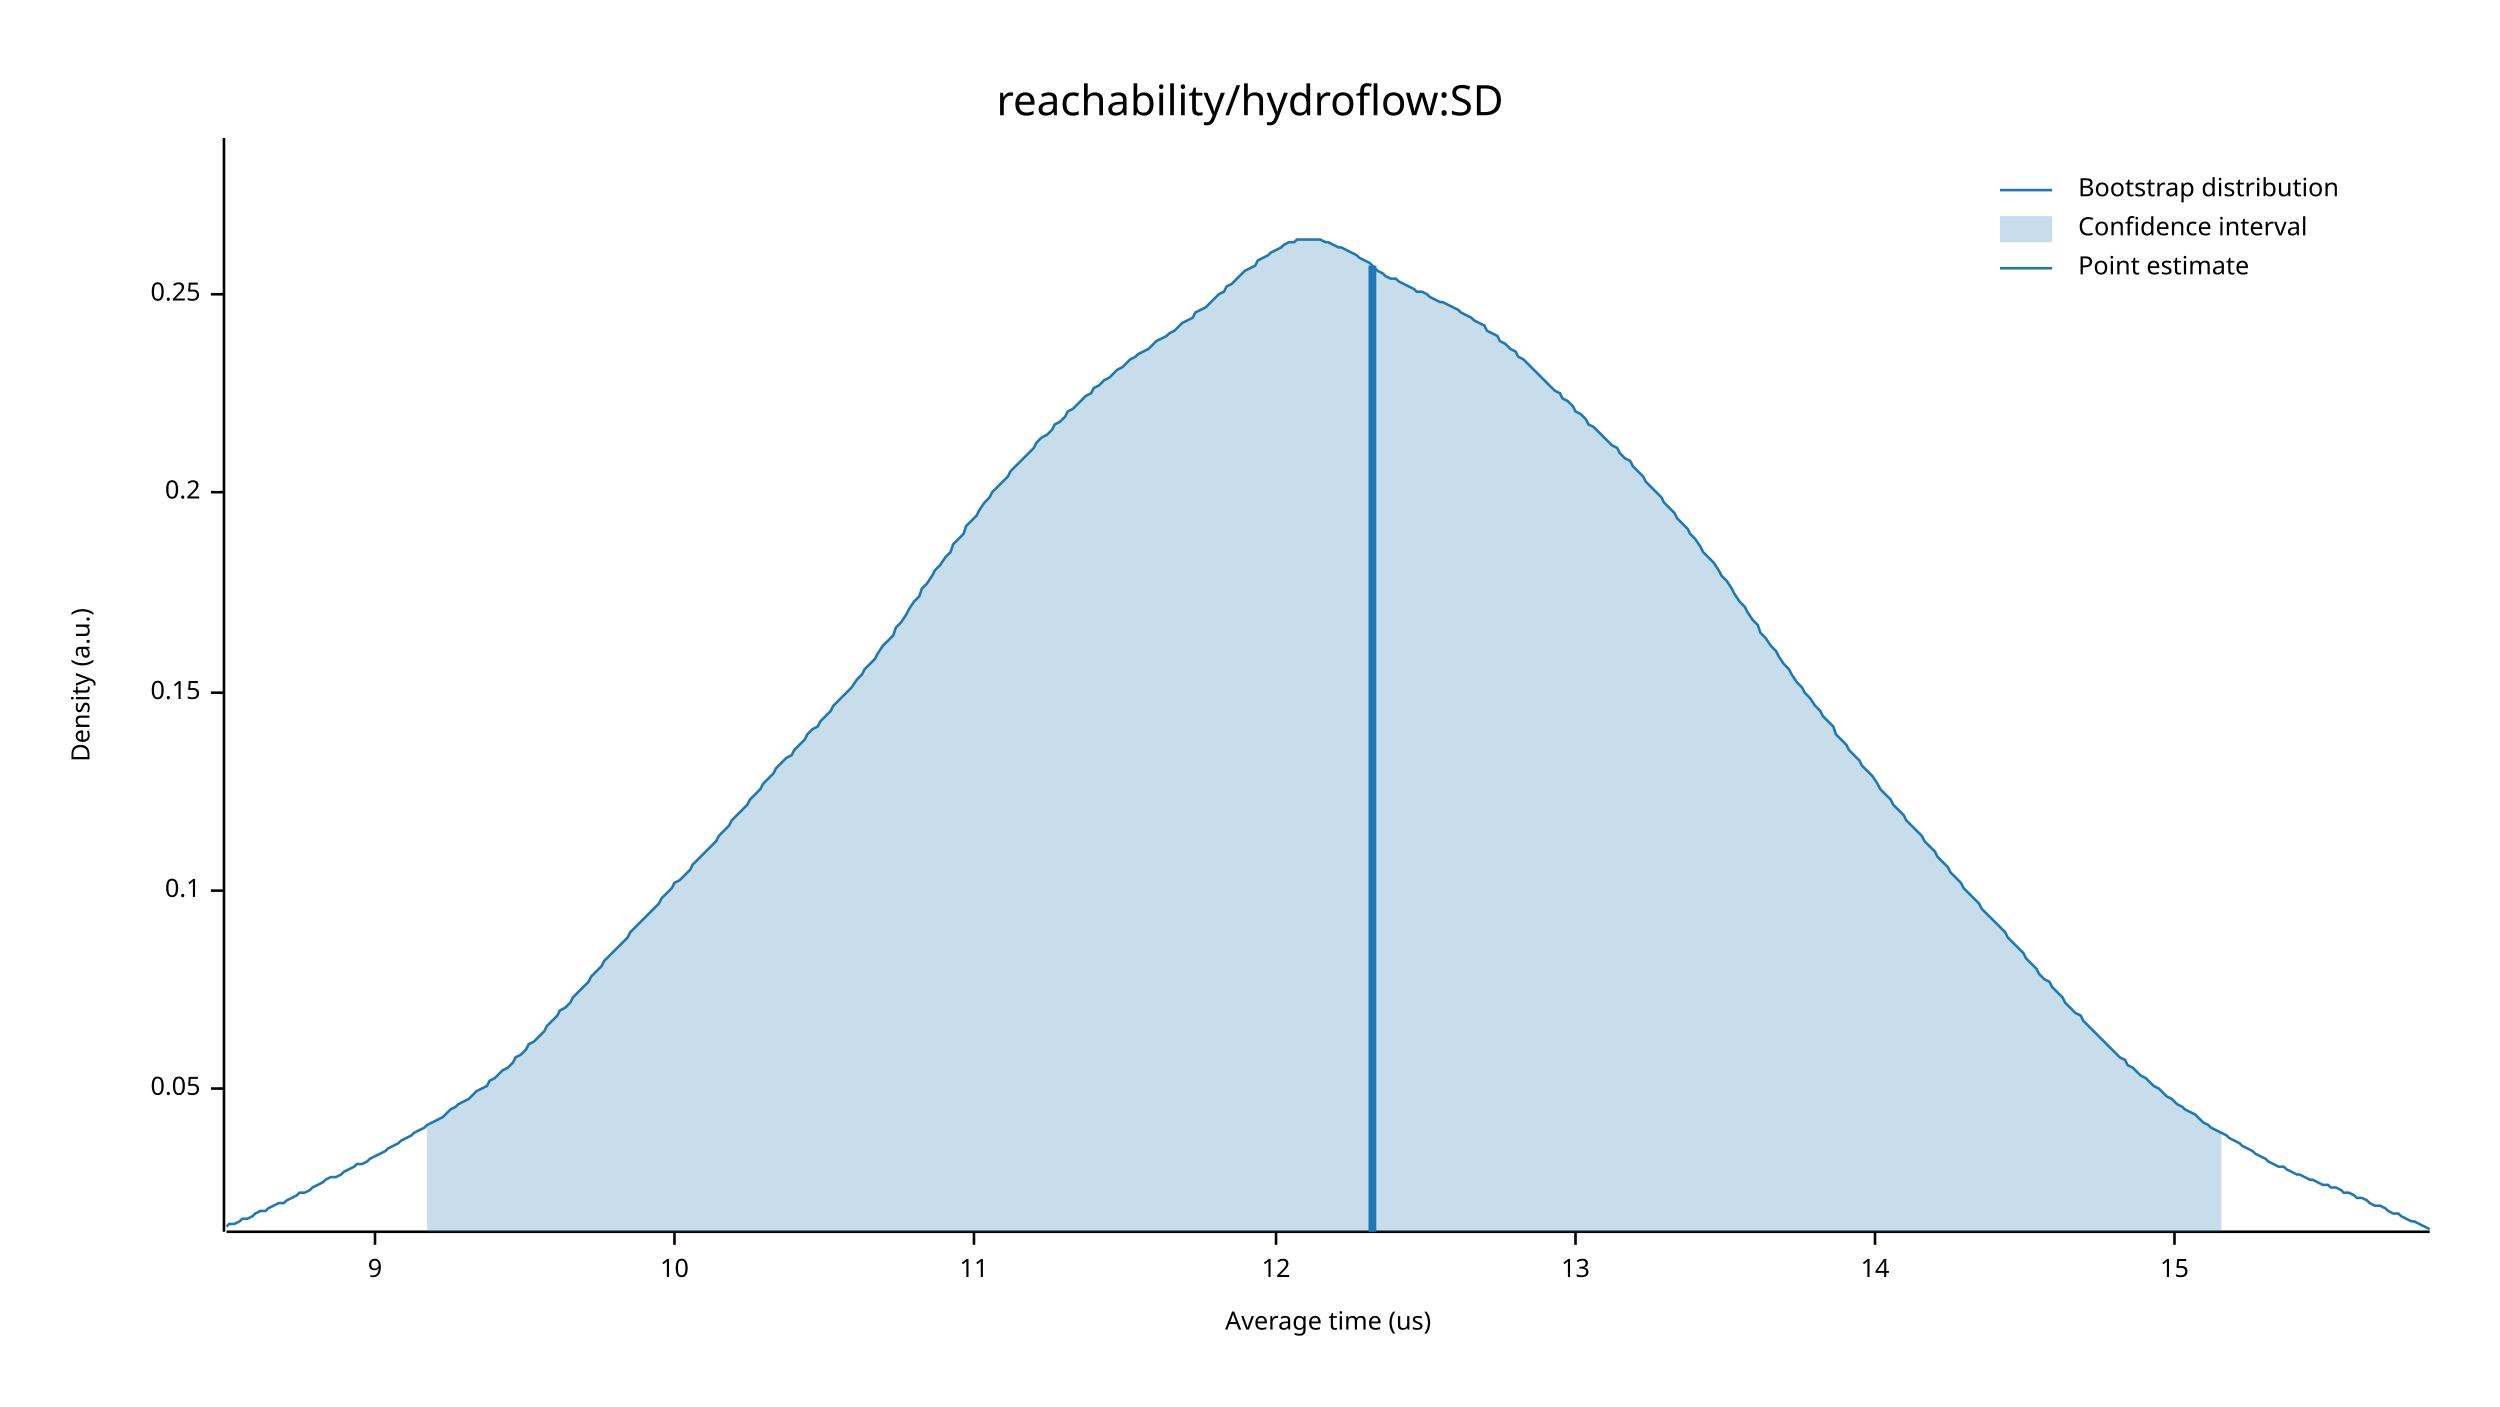
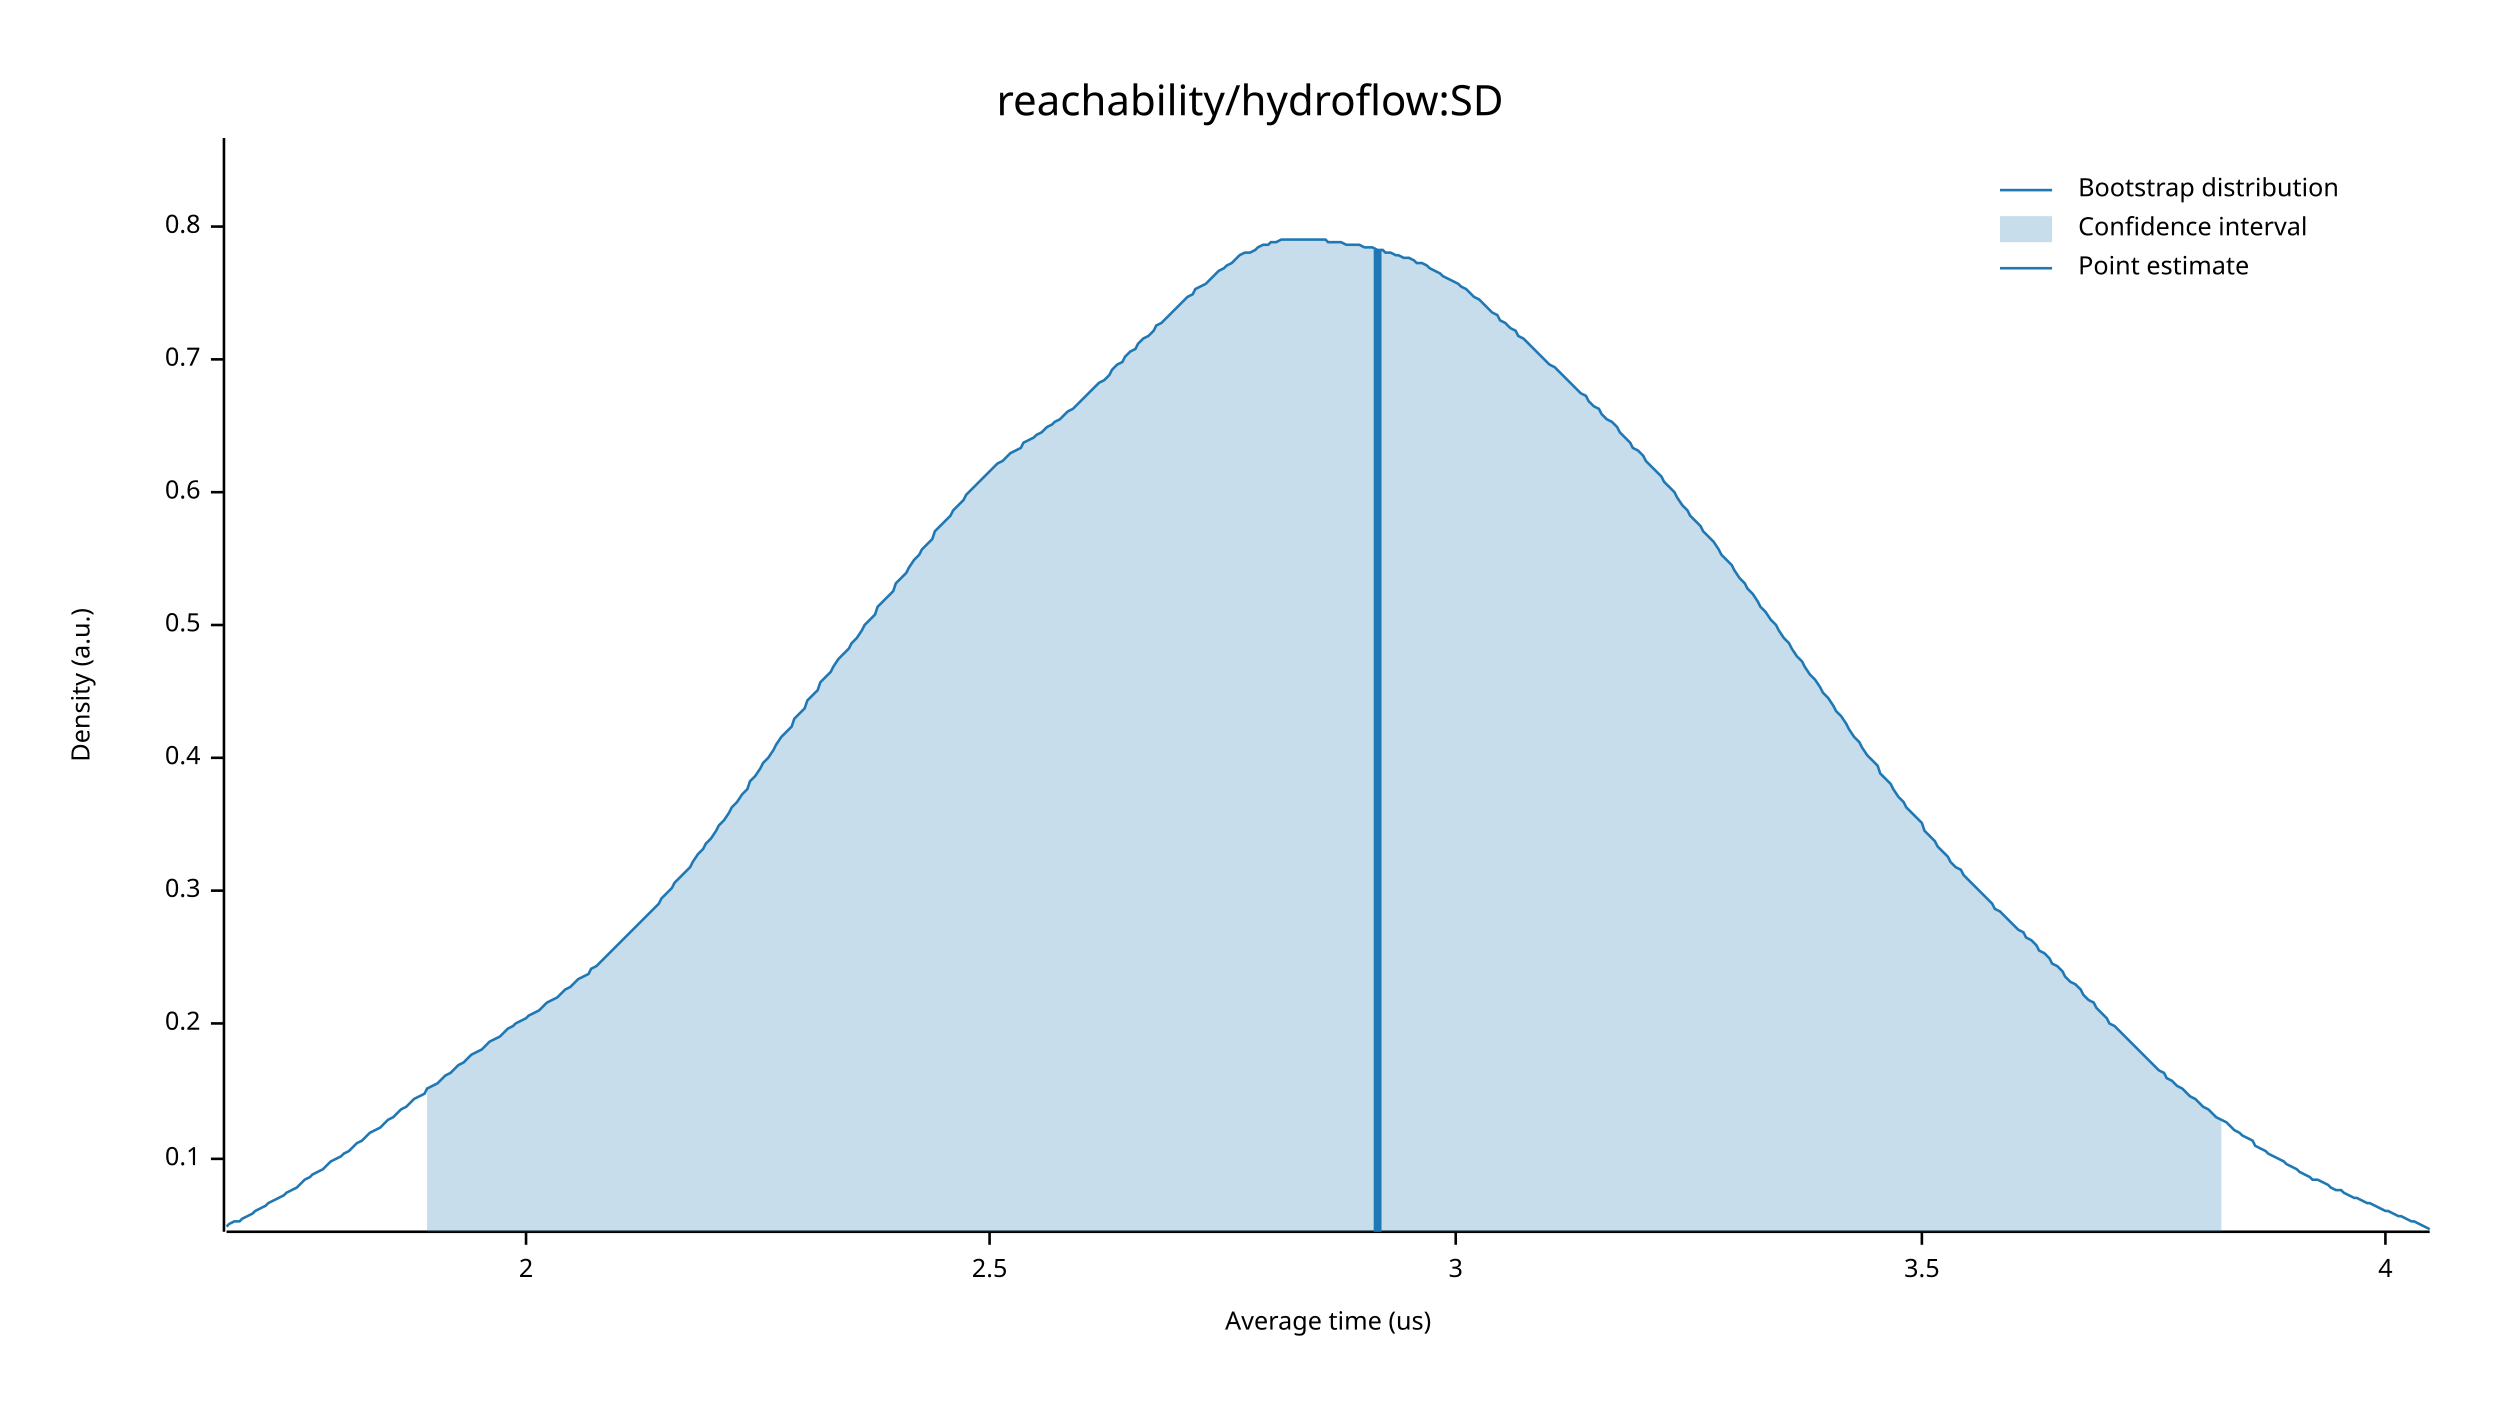
<svg xmlns="http://www.w3.org/2000/svg" width="960" height="540" viewBox="0 0 960 540">
  <text x="480" y="32" dy="0.76em" text-anchor="middle" font-family="sans-serif" font-size="16.129" opacity="1" fill="#000000">
reachability/hydroflow:SD
</text>
  <text x="27" y="263" dy="0.76em" text-anchor="middle" font-family="sans-serif" font-size="9.677" opacity="1" fill="#000000" transform="rotate(270, 27, 263)">
Density (a.u.)
</text>
  <text x="510" y="513" dy="-0.5ex" text-anchor="middle" font-family="sans-serif" font-size="9.677" opacity="1" fill="#000000">
Average time (us)
</text>
  <polyline fill="none" opacity="1" stroke="#000000" stroke-width="1" points="86,53 86,473 " />
-   <text x="77" y="418" dy="0.5ex" text-anchor="end" font-family="sans-serif" font-size="9.677" opacity="1" fill="#000000">
- 0.05
- </text>
-   <polyline fill="none" opacity="1" stroke="#000000" stroke-width="1" points="81,418 86,418 " />
-   <text x="77" y="342" dy="0.5ex" text-anchor="end" font-family="sans-serif" font-size="9.677" opacity="1" fill="#000000">
+   <text x="77" y="445" dy="0.5ex" text-anchor="end" font-family="sans-serif" font-size="9.677" opacity="1" fill="#000000">
0.1
</text>
-   <polyline fill="none" opacity="1" stroke="#000000" stroke-width="1" points="81,342 86,342 " />
-   <text x="77" y="266" dy="0.5ex" text-anchor="end" font-family="sans-serif" font-size="9.677" opacity="1" fill="#000000">
- 0.15
- </text>
-   <polyline fill="none" opacity="1" stroke="#000000" stroke-width="1" points="81,266 86,266 " />
-   <text x="77" y="189" dy="0.5ex" text-anchor="end" font-family="sans-serif" font-size="9.677" opacity="1" fill="#000000">
+   <polyline fill="none" opacity="1" stroke="#000000" stroke-width="1" points="81,445 86,445 " />
+   <text x="77" y="393" dy="0.5ex" text-anchor="end" font-family="sans-serif" font-size="9.677" opacity="1" fill="#000000">
0.2
</text>
+   <polyline fill="none" opacity="1" stroke="#000000" stroke-width="1" points="81,393 86,393 " />
+   <text x="77" y="342" dy="0.5ex" text-anchor="end" font-family="sans-serif" font-size="9.677" opacity="1" fill="#000000">
+ 0.3
+ </text>
+   <polyline fill="none" opacity="1" stroke="#000000" stroke-width="1" points="81,342 86,342 " />
+   <text x="77" y="291" dy="0.5ex" text-anchor="end" font-family="sans-serif" font-size="9.677" opacity="1" fill="#000000">
+ 0.4
+ </text>
+   <polyline fill="none" opacity="1" stroke="#000000" stroke-width="1" points="81,291 86,291 " />
+   <text x="77" y="240" dy="0.5ex" text-anchor="end" font-family="sans-serif" font-size="9.677" opacity="1" fill="#000000">
+ 0.5
+ </text>
+   <polyline fill="none" opacity="1" stroke="#000000" stroke-width="1" points="81,240 86,240 " />
+   <text x="77" y="189" dy="0.5ex" text-anchor="end" font-family="sans-serif" font-size="9.677" opacity="1" fill="#000000">
+ 0.6
+ </text>
  <polyline fill="none" opacity="1" stroke="#000000" stroke-width="1" points="81,189 86,189 " />
-   <text x="77" y="113" dy="0.5ex" text-anchor="end" font-family="sans-serif" font-size="9.677" opacity="1" fill="#000000">
- 0.25
+   <text x="77" y="138" dy="0.5ex" text-anchor="end" font-family="sans-serif" font-size="9.677" opacity="1" fill="#000000">
+ 0.7
</text>
-   <polyline fill="none" opacity="1" stroke="#000000" stroke-width="1" points="81,113 86,113 " />
+   <polyline fill="none" opacity="1" stroke="#000000" stroke-width="1" points="81,138 86,138 " />
+   <text x="77" y="87" dy="0.5ex" text-anchor="end" font-family="sans-serif" font-size="9.677" opacity="1" fill="#000000">
+ 0.8
+ </text>
+   <polyline fill="none" opacity="1" stroke="#000000" stroke-width="1" points="81,87 86,87 " />
  <polyline fill="none" opacity="1" stroke="#000000" stroke-width="1" points="87,473 933,473 " />
-   <text x="144" y="483" dy="0.76em" text-anchor="middle" font-family="sans-serif" font-size="9.677" opacity="1" fill="#000000">
- 9
+   <text x="202" y="483" dy="0.76em" text-anchor="middle" font-family="sans-serif" font-size="9.677" opacity="1" fill="#000000">
+ 2
</text>
-   <polyline fill="none" opacity="1" stroke="#000000" stroke-width="1" points="144,473 144,478 " />
-   <text x="259" y="483" dy="0.76em" text-anchor="middle" font-family="sans-serif" font-size="9.677" opacity="1" fill="#000000">
- 10
+   <polyline fill="none" opacity="1" stroke="#000000" stroke-width="1" points="202,473 202,478 " />
+   <text x="380" y="483" dy="0.76em" text-anchor="middle" font-family="sans-serif" font-size="9.677" opacity="1" fill="#000000">
+ 2.5
</text>
-   <polyline fill="none" opacity="1" stroke="#000000" stroke-width="1" points="259,473 259,478 " />
-   <text x="374" y="483" dy="0.76em" text-anchor="middle" font-family="sans-serif" font-size="9.677" opacity="1" fill="#000000">
- 11
+   <polyline fill="none" opacity="1" stroke="#000000" stroke-width="1" points="380,473 380,478 " />
+   <text x="559" y="483" dy="0.76em" text-anchor="middle" font-family="sans-serif" font-size="9.677" opacity="1" fill="#000000">
+ 3
</text>
-   <polyline fill="none" opacity="1" stroke="#000000" stroke-width="1" points="374,473 374,478 " />
-   <text x="490" y="483" dy="0.76em" text-anchor="middle" font-family="sans-serif" font-size="9.677" opacity="1" fill="#000000">
- 12
+   <polyline fill="none" opacity="1" stroke="#000000" stroke-width="1" points="559,473 559,478 " />
+   <text x="738" y="483" dy="0.76em" text-anchor="middle" font-family="sans-serif" font-size="9.677" opacity="1" fill="#000000">
+ 3.5
</text>
-   <polyline fill="none" opacity="1" stroke="#000000" stroke-width="1" points="490,473 490,478 " />
-   <text x="605" y="483" dy="0.76em" text-anchor="middle" font-family="sans-serif" font-size="9.677" opacity="1" fill="#000000">
- 13
+   <polyline fill="none" opacity="1" stroke="#000000" stroke-width="1" points="738,473 738,478 " />
+   <text x="916" y="483" dy="0.76em" text-anchor="middle" font-family="sans-serif" font-size="9.677" opacity="1" fill="#000000">
+ 4
</text>
-   <polyline fill="none" opacity="1" stroke="#000000" stroke-width="1" points="605,473 605,478 " />
-   <text x="720" y="483" dy="0.76em" text-anchor="middle" font-family="sans-serif" font-size="9.677" opacity="1" fill="#000000">
- 14
- </text>
-   <polyline fill="none" opacity="1" stroke="#000000" stroke-width="1" points="720,473 720,478 " />
-   <text x="835" y="483" dy="0.76em" text-anchor="middle" font-family="sans-serif" font-size="9.677" opacity="1" fill="#000000">
- 15
- </text>
-   <polyline fill="none" opacity="1" stroke="#000000" stroke-width="1" points="835,473 835,478 " />
-   <polyline fill="none" opacity="1" stroke="#1F78B4" stroke-width="1" points="87,471 88,470 90,470 92,469 93,468 95,468 97,467 98,466 100,465 102,465 103,464 105,463 107,462 109,462 110,461 112,460 114,459 115,458 117,458 119,457 120,456 122,455 124,454 125,453 127,452 129,452 131,451 132,450 134,449 136,448 137,447 139,447 141,446 142,445 144,444 146,443 148,442 149,441 151,440 153,439 154,438 156,437 158,436 159,435 161,434 163,433 164,432 166,431 168,430 170,429 171,428 173,426 175,425 176,424 178,423 180,422 181,421 183,419 185,418 187,417 188,415 190,414 192,412 193,411 195,410 197,408 198,406 200,405 202,403 203,401 205,400 207,398 209,396 210,394 212,392 214,390 215,388 217,387 219,385 220,383 222,381 224,379 226,377 227,375 229,373 231,371 232,369 234,367 236,365 237,364 239,362 241,360 242,358 244,356 246,354 248,352 249,351 251,349 253,347 254,345 256,343 258,341 259,339 261,338 263,336 265,334 266,332 268,330 270,328 271,327 273,325 275,323 276,321 278,319 280,317 281,315 283,313 285,311 287,309 288,307 290,305 292,303 293,301 295,299 297,297 298,295 300,293 302,291 304,290 305,288 307,286 309,284 310,282 312,280 314,279 315,277 317,275 319,273 320,271 322,269 324,267 326,265 327,264 329,261 331,259 332,257 334,255 336,253 337,251 339,248 341,246 343,244 344,241 346,239 348,236 349,234 351,231 353,229 354,226 356,224 358,221 359,219 361,217 363,214 365,212 366,209 368,207 370,205 371,202 373,200 375,198 376,196 378,193 380,191 381,189 383,187 385,185 387,183 388,181 390,179 392,177 393,176 395,174 397,172 398,170 400,168 402,167 404,165 405,163 407,162 409,160 410,158 412,157 414,155 415,154 417,152 419,151 420,149 422,148 424,146 426,145 427,144 429,142 431,141 432,140 434,138 436,137 437,136 439,135 441,134 443,132 444,131 446,130 448,129 449,128 451,127 453,125 454,124 456,123 458,122 459,120 461,119 463,118 465,116 466,115 468,113 470,112 471,110 473,109 475,107 476,106 478,104 480,103 482,102 483,100 485,99 487,98 488,97 490,96 492,95 493,94 495,93 497,93 498,92 500,92 502,92 504,92 505,92 507,92 509,93 510,93 512,94 514,95 515,95 517,96 519,97 521,98 522,99 524,100 526,101 527,102 529,104 531,105 532,106 534,107 536,107 537,108 539,109 541,110 543,111 544,112 546,112 548,113 549,114 551,115 553,116 554,116 556,117 558,118 560,119 561,120 563,121 565,122 566,123 568,124 570,125 571,127 573,128 575,129 576,131 578,132 580,134 582,135 583,137 585,138 587,140 588,141 590,143 592,145 593,146 595,148 597,150 599,151 600,153 602,154 604,156 605,158 607,159 609,161 610,163 612,164 614,166 615,167 617,169 619,171 621,172 622,174 624,176 626,177 627,179 629,181 631,183 632,185 634,187 636,189 638,191 639,193 641,195 643,197 644,199 646,201 648,203 649,205 651,207 653,210 654,212 656,214 658,216 660,219 661,221 663,223 665,226 666,228 668,231 670,233 671,235 673,238 675,240 676,243 678,245 680,248 682,250 683,252 685,255 687,257 688,259 690,262 692,264 693,266 695,268 697,271 699,273 700,275 702,277 704,279 705,282 707,284 709,286 710,288 712,290 714,292 715,294 717,296 719,298 721,301 722,303 724,305 726,307 727,309 729,311 731,313 732,315 734,317 736,319 738,321 739,323 741,325 743,327 744,329 746,331 748,333 749,335 751,337 753,339 754,341 756,343 758,345 760,347 761,349 763,351 765,353 766,354 768,356 770,358 771,360 773,362 775,364 777,366 778,368 780,370 782,372 783,374 785,376 787,377 788,379 790,381 792,383 793,385 795,387 797,389 799,390 800,392 802,394 804,396 805,397 807,399 809,401 810,402 812,404 814,406 816,407 817,409 819,410 821,412 822,413 824,414 826,416 827,417 829,418 831,420 832,421 834,422 836,424 838,425 839,426 841,427 843,428 844,429 846,431 848,432 849,433 851,434 853,435 855,436 856,437 858,438 860,439 861,440 863,441 865,442 866,443 868,444 870,445 871,446 873,447 875,448 877,448 878,449 880,450 882,451 883,451 885,452 887,453 888,453 890,454 892,455 894,455 895,456 897,456 899,457 900,458 902,458 904,459 905,460 907,460 909,461 910,462 912,463 914,463 916,464 917,465 919,466 921,466 922,467 924,468 926,469 927,469 929,470 931,471 933,472 " />
-   <polygon opacity="0.25" fill="#1F78B4" points="164,432 166,431 168,430 170,429 171,428 173,426 175,425 176,424 178,423 180,422 181,421 183,419 185,418 187,417 188,415 190,414 192,412 193,411 195,410 197,408 198,406 200,405 202,403 203,401 205,400 207,398 209,396 210,394 212,392 214,390 215,388 217,387 219,385 220,383 222,381 224,379 226,377 227,375 229,373 231,371 232,369 234,367 236,365 237,364 239,362 241,360 242,358 244,356 246,354 248,352 249,351 251,349 253,347 254,345 256,343 258,341 259,339 261,338 263,336 265,334 266,332 268,330 270,328 271,327 273,325 275,323 276,321 278,319 280,317 281,315 283,313 285,311 287,309 288,307 290,305 292,303 293,301 295,299 297,297 298,295 300,293 302,291 304,290 305,288 307,286 309,284 310,282 312,280 314,279 315,277 317,275 319,273 320,271 322,269 324,267 326,265 327,264 329,261 331,259 332,257 334,255 336,253 337,251 339,248 341,246 343,244 344,241 346,239 348,236 349,234 351,231 353,229 354,226 356,224 358,221 359,219 361,217 363,214 365,212 366,209 368,207 370,205 371,202 373,200 375,198 376,196 378,193 380,191 381,189 383,187 385,185 387,183 388,181 390,179 392,177 393,176 395,174 397,172 398,170 400,168 402,167 404,165 405,163 407,162 409,160 410,158 412,157 414,155 415,154 417,152 419,151 420,149 422,148 424,146 426,145 427,144 429,142 431,141 432,140 434,138 436,137 437,136 439,135 441,134 443,132 444,131 446,130 448,129 449,128 451,127 453,125 454,124 456,123 458,122 459,120 461,119 463,118 465,116 466,115 468,113 470,112 471,110 473,109 475,107 476,106 478,104 480,103 482,102 483,100 485,99 487,98 488,97 490,96 492,95 493,94 495,93 497,93 498,92 500,92 502,92 504,92 505,92 507,92 509,93 510,93 512,94 514,95 515,95 517,96 519,97 521,98 522,99 524,100 526,101 527,102 529,104 531,105 532,106 534,107 536,107 537,108 539,109 541,110 543,111 544,112 546,112 548,113 549,114 551,115 553,116 554,116 556,117 558,118 560,119 561,120 563,121 565,122 566,123 568,124 570,125 571,127 573,128 575,129 576,131 578,132 580,134 582,135 583,137 585,138 587,140 588,141 590,143 592,145 593,146 595,148 597,150 599,151 600,153 602,154 604,156 605,158 607,159 609,161 610,163 612,164 614,166 615,167 617,169 619,171 621,172 622,174 624,176 626,177 627,179 629,181 631,183 632,185 634,187 636,189 638,191 639,193 641,195 643,197 644,199 646,201 648,203 649,205 651,207 653,210 654,212 656,214 658,216 660,219 661,221 663,223 665,226 666,228 668,231 670,233 671,235 673,238 675,240 676,243 678,245 680,248 682,250 683,252 685,255 687,257 688,259 690,262 692,264 693,266 695,268 697,271 699,273 700,275 702,277 704,279 705,282 707,284 709,286 710,288 712,290 714,292 715,294 717,296 719,298 721,301 722,303 724,305 726,307 727,309 729,311 731,313 732,315 734,317 736,319 738,321 739,323 741,325 743,327 744,329 746,331 748,333 749,335 751,337 753,339 754,341 756,343 758,345 760,347 761,349 763,351 765,353 766,354 768,356 770,358 771,360 773,362 775,364 777,366 778,368 780,370 782,372 783,374 785,376 787,377 788,379 790,381 792,383 793,385 795,387 797,389 799,390 800,392 802,394 804,396 805,397 807,399 809,401 810,402 812,404 814,406 816,407 817,409 819,410 821,412 822,413 824,414 826,416 827,417 829,418 831,420 832,421 834,422 836,424 838,425 839,426 841,427 843,428 844,429 846,431 848,432 849,433 851,434 853,435 853,473 164,473 " />
-   <polyline fill="none" opacity="1" stroke="#1F78B4" stroke-width="3" points="527,473 527,102 " />
+   <polyline fill="none" opacity="1" stroke="#000000" stroke-width="1" points="916,473 916,478 " />
+   <polyline fill="none" opacity="1" stroke="#1F78B4" stroke-width="1" points="87,471 88,470 90,469 92,469 93,468 95,467 97,466 98,465 100,464 102,463 103,462 105,461 107,460 109,459 110,458 112,457 114,456 115,455 117,453 119,452 120,451 122,450 124,449 125,448 127,446 129,445 131,444 132,443 134,442 136,440 137,439 139,438 141,436 142,435 144,434 146,433 148,431 149,430 151,429 153,427 154,426 156,425 158,423 159,422 161,421 163,420 164,418 166,417 168,416 170,414 171,413 173,412 175,410 176,409 178,408 180,406 181,405 183,404 185,403 187,401 188,400 190,399 192,398 193,397 195,395 197,394 198,393 200,392 202,391 203,390 205,389 207,388 209,386 210,385 212,384 214,383 215,382 217,380 219,379 220,378 222,376 224,375 226,374 227,372 229,371 231,369 232,368 234,366 236,364 237,363 239,361 241,359 242,358 244,356 246,354 248,352 249,351 251,349 253,347 254,345 256,343 258,341 259,339 261,337 263,335 265,333 266,331 268,328 270,326 271,324 273,322 275,319 276,317 278,315 280,312 281,310 283,308 285,305 287,303 288,300 290,298 292,295 293,293 295,291 297,288 298,286 300,283 302,281 304,279 305,276 307,274 309,272 310,269 312,267 314,265 315,262 317,260 319,258 320,256 322,253 324,251 326,249 327,247 329,245 331,242 332,240 334,238 336,236 337,233 339,231 341,229 343,227 344,224 346,222 348,220 349,218 351,215 353,213 354,211 356,209 358,207 359,204 361,202 363,200 365,198 366,196 368,194 370,192 371,190 373,188 375,186 376,185 378,183 380,181 381,180 383,178 385,177 387,175 388,174 390,173 392,172 393,170 395,169 397,168 398,167 400,166 402,164 404,163 405,162 407,161 409,159 410,158 412,157 414,155 415,154 417,152 419,150 420,149 422,147 424,146 426,144 427,142 429,140 431,139 432,137 434,135 436,134 437,132 439,130 441,129 443,127 444,125 446,124 448,122 449,121 451,119 453,117 454,116 456,114 458,113 459,111 461,110 463,109 465,107 466,106 468,104 470,103 471,102 473,101 475,99 476,98 478,97 480,97 482,96 483,95 485,94 487,94 488,93 490,93 492,92 493,92 495,92 497,92 498,92 500,92 502,92 504,92 505,92 507,92 509,92 510,93 512,93 514,93 515,93 517,94 519,94 521,94 522,94 524,95 526,95 527,95 529,96 531,96 532,97 534,97 536,98 537,98 539,99 541,99 543,100 544,101 546,101 548,102 549,103 551,104 553,105 554,106 556,107 558,108 560,109 561,110 563,111 565,113 566,114 568,115 570,117 571,118 573,120 575,121 576,123 578,124 580,126 582,127 583,129 585,130 587,132 588,133 590,135 592,137 593,138 595,140 597,141 599,143 600,144 602,146 604,148 605,149 607,151 609,152 610,154 612,156 614,157 615,159 617,161 619,162 621,164 622,166 624,168 626,170 627,172 629,173 631,175 632,177 634,179 636,181 638,183 639,185 641,187 643,189 644,191 646,194 648,196 649,198 651,200 653,202 654,204 656,206 658,208 660,211 661,213 663,215 665,217 666,219 668,222 670,224 671,226 673,228 675,231 676,233 678,235 680,238 682,240 683,242 685,245 687,247 688,249 690,252 692,254 693,256 695,259 697,261 699,264 700,266 702,268 704,271 705,273 707,275 709,278 710,280 712,283 714,285 715,287 717,290 719,292 721,294 722,297 724,299 726,301 727,303 729,306 731,308 732,310 734,312 736,314 738,316 739,319 741,321 743,323 744,325 746,327 748,329 749,331 751,333 753,334 754,336 756,338 758,340 760,342 761,343 763,345 765,347 766,349 768,350 770,352 771,353 773,355 775,357 777,358 778,360 780,361 782,363 783,365 785,366 787,368 788,370 790,371 792,373 793,375 795,377 797,378 799,380 800,382 802,384 804,385 805,387 807,389 809,391 810,393 812,394 814,396 816,398 817,399 819,401 821,403 822,404 824,406 826,408 827,409 829,411 831,412 832,414 834,415 836,417 838,418 839,419 841,421 843,422 844,423 846,425 848,426 849,427 851,429 853,430 855,431 856,432 858,434 860,435 861,436 863,437 865,438 866,440 868,441 870,442 871,443 873,444 875,445 877,446 878,447 880,448 882,449 883,450 885,451 887,452 888,453 890,453 892,454 894,455 895,456 897,457 899,457 900,458 902,459 904,460 905,460 907,461 909,462 910,462 912,463 914,464 916,465 917,465 919,466 921,467 922,467 924,468 926,469 927,469 929,470 931,471 933,472 " />
+   <polygon opacity="0.25" fill="#1F78B4" points="164,418 166,417 168,416 170,414 171,413 173,412 175,410 176,409 178,408 180,406 181,405 183,404 185,403 187,401 188,400 190,399 192,398 193,397 195,395 197,394 198,393 200,392 202,391 203,390 205,389 207,388 209,386 210,385 212,384 214,383 215,382 217,380 219,379 220,378 222,376 224,375 226,374 227,372 229,371 231,369 232,368 234,366 236,364 237,363 239,361 241,359 242,358 244,356 246,354 248,352 249,351 251,349 253,347 254,345 256,343 258,341 259,339 261,337 263,335 265,333 266,331 268,328 270,326 271,324 273,322 275,319 276,317 278,315 280,312 281,310 283,308 285,305 287,303 288,300 290,298 292,295 293,293 295,291 297,288 298,286 300,283 302,281 304,279 305,276 307,274 309,272 310,269 312,267 314,265 315,262 317,260 319,258 320,256 322,253 324,251 326,249 327,247 329,245 331,242 332,240 334,238 336,236 337,233 339,231 341,229 343,227 344,224 346,222 348,220 349,218 351,215 353,213 354,211 356,209 358,207 359,204 361,202 363,200 365,198 366,196 368,194 370,192 371,190 373,188 375,186 376,185 378,183 380,181 381,180 383,178 385,177 387,175 388,174 390,173 392,172 393,170 395,169 397,168 398,167 400,166 402,164 404,163 405,162 407,161 409,159 410,158 412,157 414,155 415,154 417,152 419,150 420,149 422,147 424,146 426,144 427,142 429,140 431,139 432,137 434,135 436,134 437,132 439,130 441,129 443,127 444,125 446,124 448,122 449,121 451,119 453,117 454,116 456,114 458,113 459,111 461,110 463,109 465,107 466,106 468,104 470,103 471,102 473,101 475,99 476,98 478,97 480,97 482,96 483,95 485,94 487,94 488,93 490,93 492,92 493,92 495,92 497,92 498,92 500,92 502,92 504,92 505,92 507,92 509,92 510,93 512,93 514,93 515,93 517,94 519,94 521,94 522,94 524,95 526,95 527,95 529,96 531,96 532,97 534,97 536,98 537,98 539,99 541,99 543,100 544,101 546,101 548,102 549,103 551,104 553,105 554,106 556,107 558,108 560,109 561,110 563,111 565,113 566,114 568,115 570,117 571,118 573,120 575,121 576,123 578,124 580,126 582,127 583,129 585,130 587,132 588,133 590,135 592,137 593,138 595,140 597,141 599,143 600,144 602,146 604,148 605,149 607,151 609,152 610,154 612,156 614,157 615,159 617,161 619,162 621,164 622,166 624,168 626,170 627,172 629,173 631,175 632,177 634,179 636,181 638,183 639,185 641,187 643,189 644,191 646,194 648,196 649,198 651,200 653,202 654,204 656,206 658,208 660,211 661,213 663,215 665,217 666,219 668,222 670,224 671,226 673,228 675,231 676,233 678,235 680,238 682,240 683,242 685,245 687,247 688,249 690,252 692,254 693,256 695,259 697,261 699,264 700,266 702,268 704,271 705,273 707,275 709,278 710,280 712,283 714,285 715,287 717,290 719,292 721,294 722,297 724,299 726,301 727,303 729,306 731,308 732,310 734,312 736,314 738,316 739,319 741,321 743,323 744,325 746,327 748,329 749,331 751,333 753,334 754,336 756,338 758,340 760,342 761,343 763,345 765,347 766,349 768,350 770,352 771,353 773,355 775,357 777,358 778,360 780,361 782,363 783,365 785,366 787,368 788,370 790,371 792,373 793,375 795,377 797,378 799,380 800,382 802,384 804,385 805,387 807,389 809,391 810,393 812,394 814,396 816,398 817,399 819,401 821,403 822,404 824,406 826,408 827,409 829,411 831,412 832,414 834,415 836,417 838,418 839,419 841,421 843,422 844,423 846,425 848,426 849,427 851,429 853,430 853,473 164,473 " />
+   <polyline fill="none" opacity="1" stroke="#1F78B4" stroke-width="3" points="529,473 529,96 " />
  <text x="798" y="68" dy="0.76em" text-anchor="start" font-family="sans-serif" font-size="9.677" opacity="1" fill="#000000">
Bootstrap distribution
</text>
  <text x="798" y="83" dy="0.76em" text-anchor="start" font-family="sans-serif" font-size="9.677" opacity="1" fill="#000000">
Confidence interval
</text>
  <text x="798" y="98" dy="0.76em" text-anchor="start" font-family="sans-serif" font-size="9.677" opacity="1" fill="#000000">
Point estimate
</text>
  <polyline fill="none" opacity="1" stroke="#1F78B4" stroke-width="1" points="768,73 788,73 " />
  <rect x="768" y="83" width="20" height="10" opacity="0.25" fill="#1F78B4" stroke="none" />
  <polyline fill="none" opacity="1" stroke="#1F78B4" stroke-width="1" points="768,103 788,103 " />
</svg>
